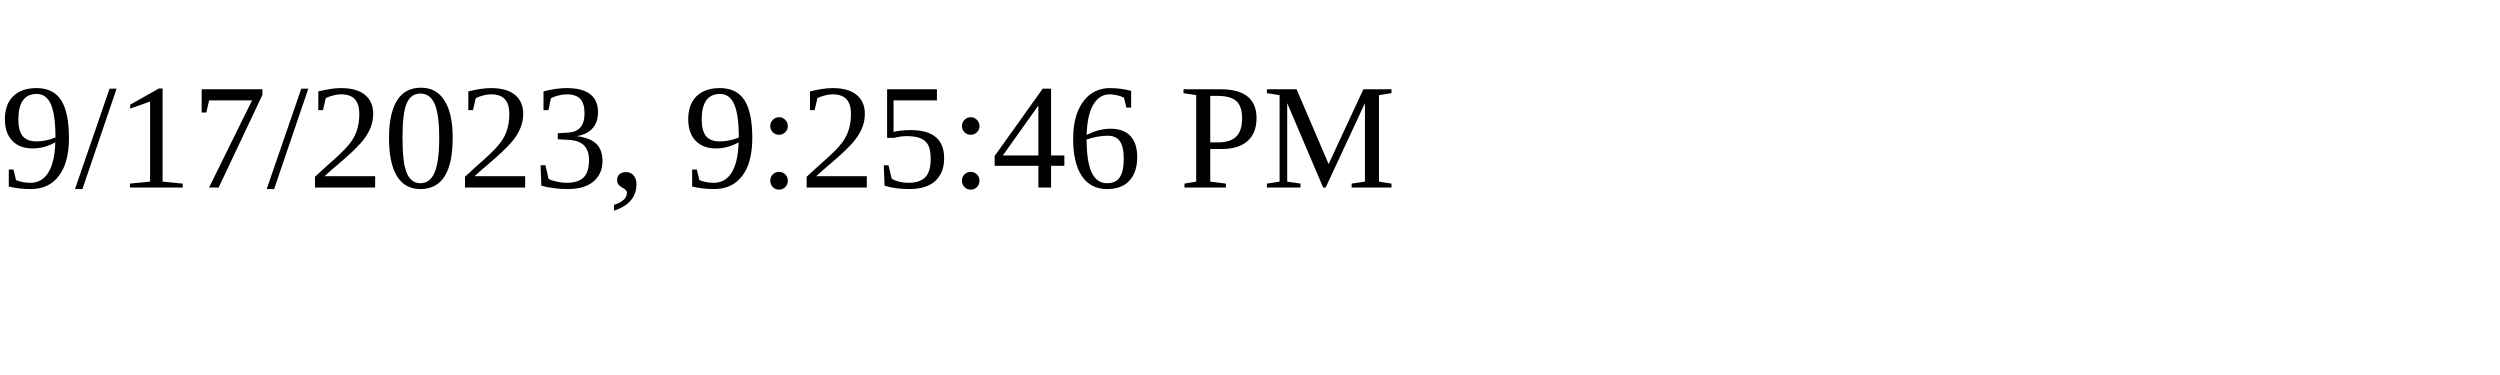
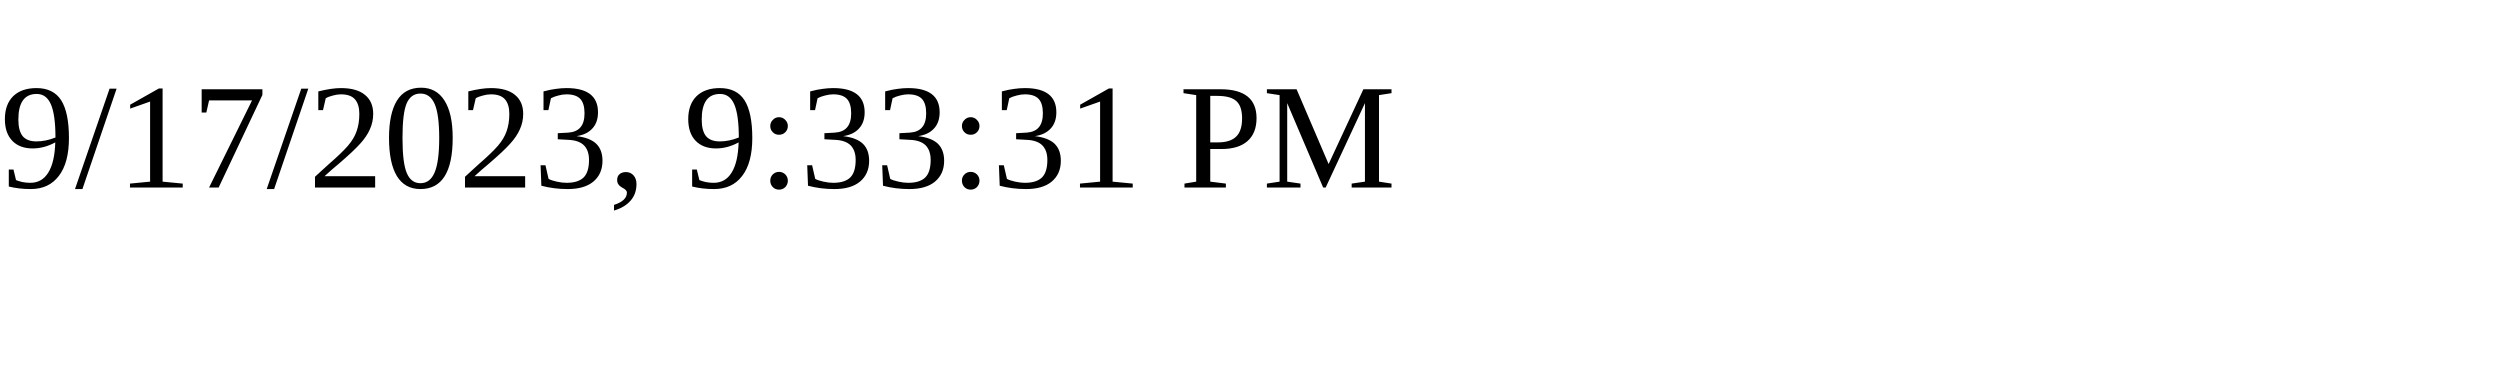
<svg xmlns="http://www.w3.org/2000/svg" height="30" width="200">
-   <text x="0" y="15">9/17/2023, 9:25:46 PM</text>
+   <text x="0" y="15">9/17/2023, 9:33:31 PM</text>
</svg>
